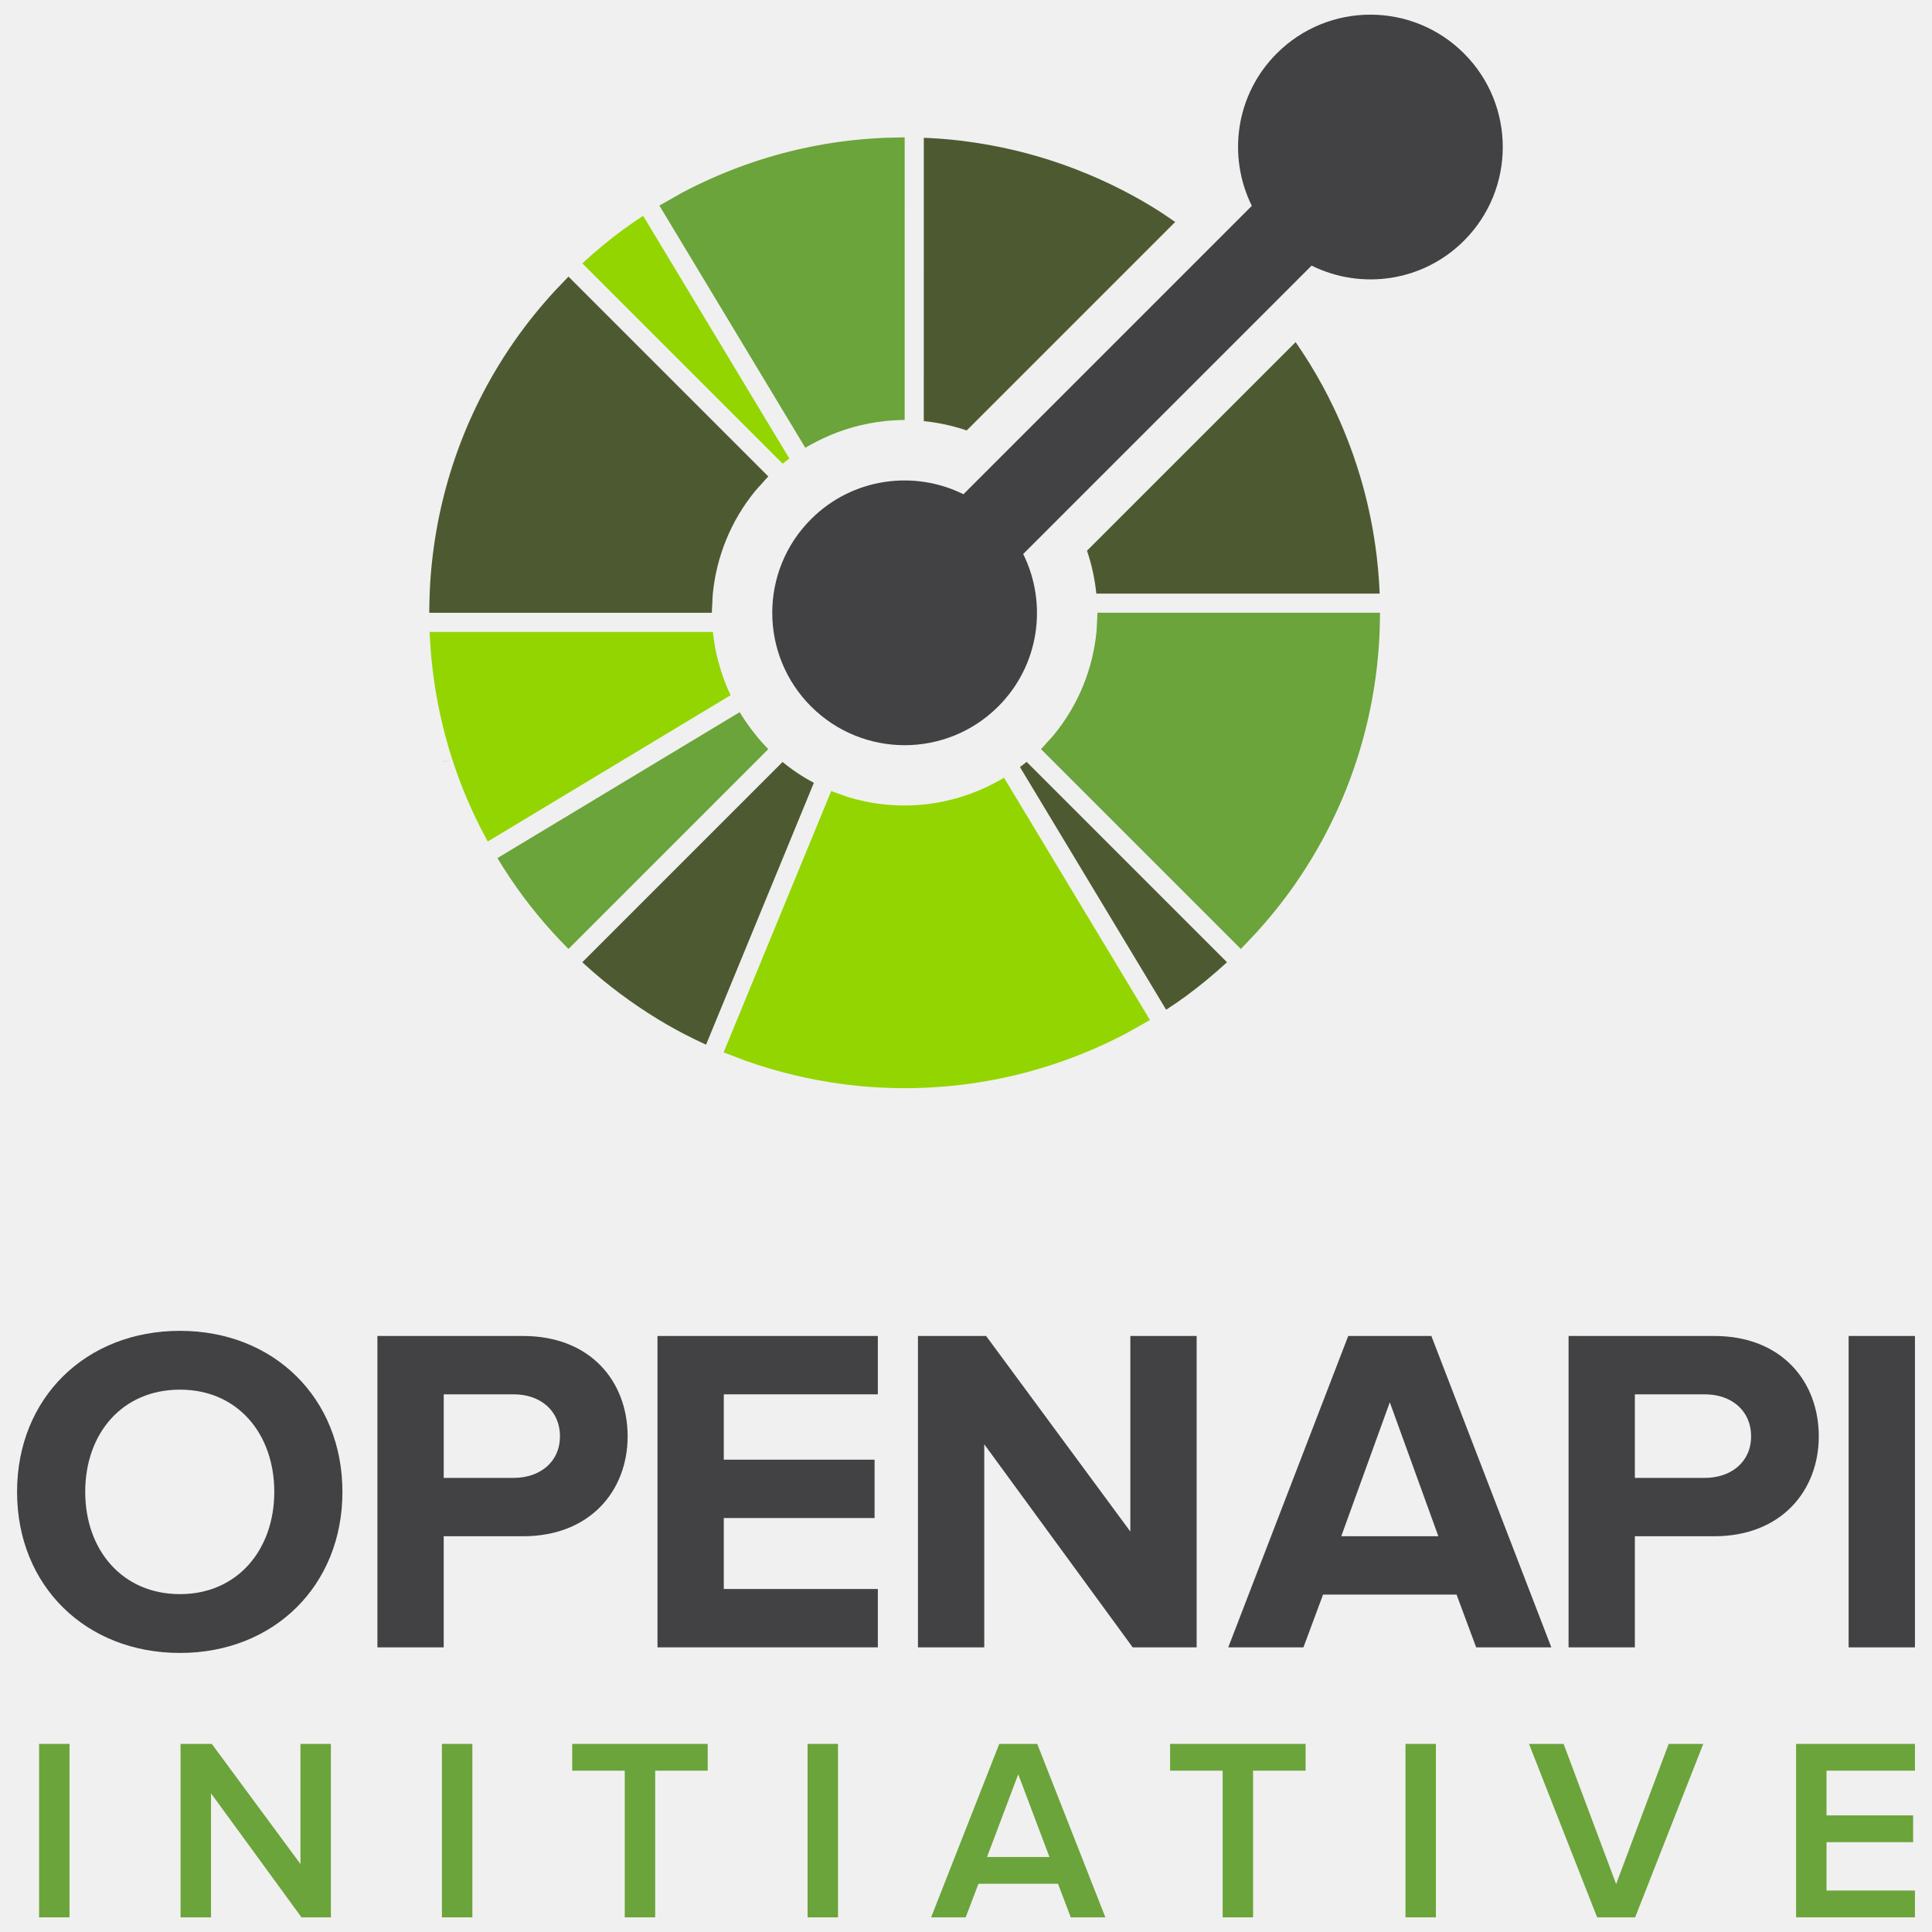
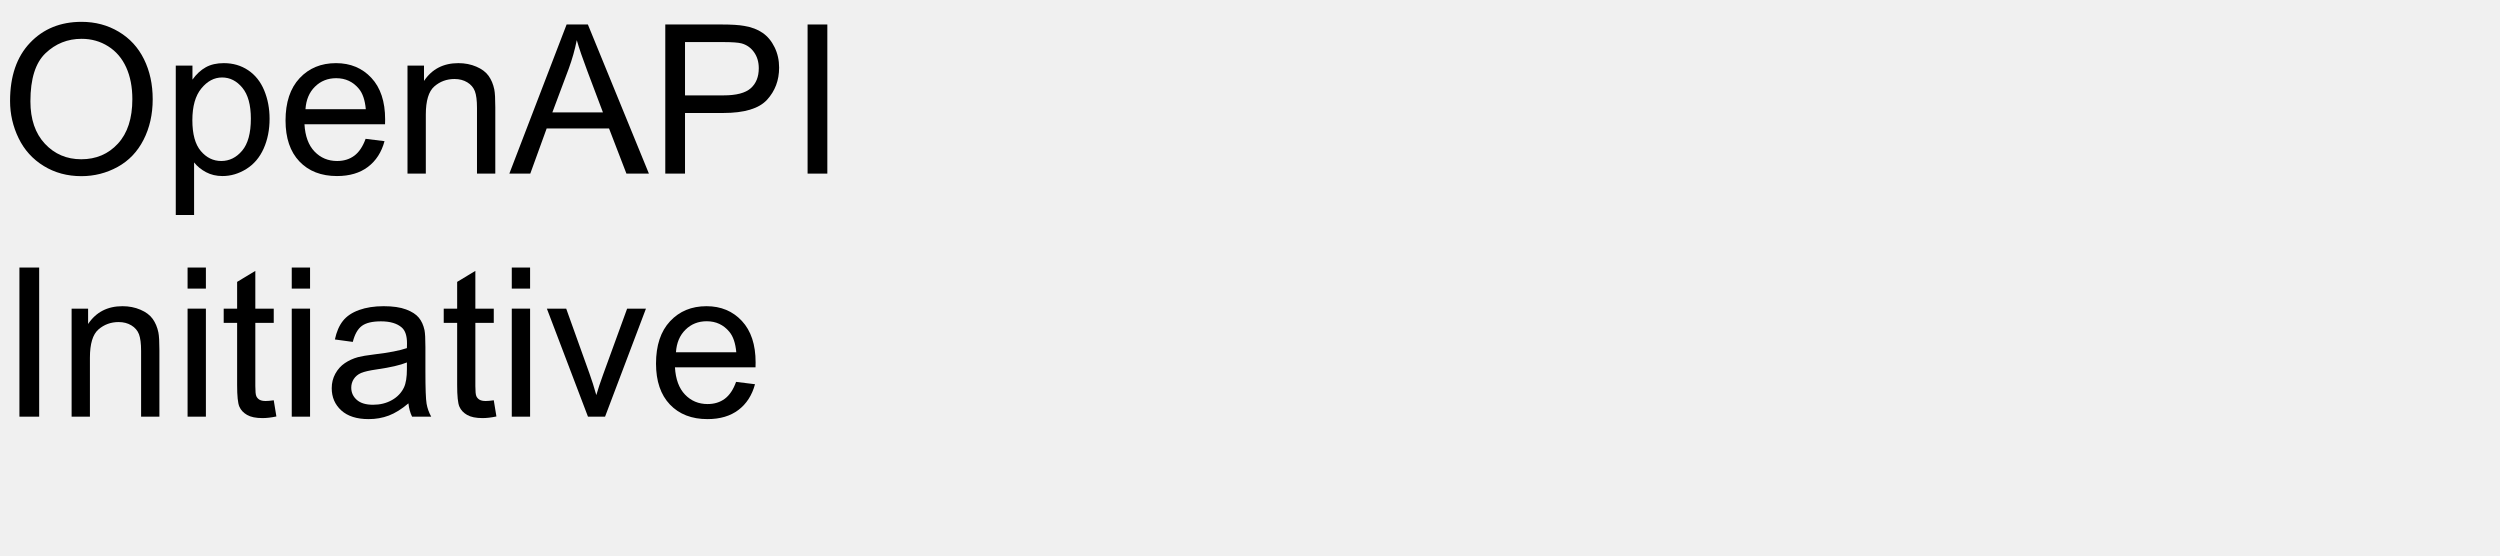
- <svg xmlns="http://www.w3.org/2000/svg" version="1.1" id="Layer_1" x="0px" y="0px" viewBox="0 0 1000 1000" style="enable-background:new 0 0 1000 1000;" xml:space="preserve">
-   <style type="text/css">
- 	.st0{fill:#1DCAD3;}
- 	.st1{fill:#36B0C9;}
- 	.st2{fill:#231F20;}
- 	.st3{fill:#FFFFFF;}
- 	.st4{fill:#9164CC;}
- 	.st5{clip-path:url(#SVGID_2_);fill:url(#SVGID_3_);}
- 	.st6{fill:#201747;}
- 	.st7{fill-rule:evenodd;clip-rule:evenodd;fill:#10CFC9;}
- 	.st8{clip-path:url(#SVGID_5_);fill:#231F20;}
- 	.st9{fill-rule:evenodd;clip-rule:evenodd;fill:#231F20;}
- 	.st10{clip-path:url(#SVGID_7_);fill:#FFFFFF;}
- 	.st11{fill-rule:evenodd;clip-rule:evenodd;fill:#FFFFFF;}
- 	.st12{fill:#8CCEAF;}
- 	.st13{fill:#008476;}
- 	.st14{fill:#25BCBD;}
- 	.st15{fill:#004D70;}
- 	.st16{fill:#20BBBB;}
- 	.st17{fill:#024D70;}
- 	.st18{fill-rule:evenodd;clip-rule:evenodd;fill:#F58B1F;}
- 	.st19{fill-rule:evenodd;clip-rule:evenodd;fill:#18335B;}
- 	.st20{clip-path:url(#SVGID_9_);}
- 	.st21{clip-path:url(#SVGID_11_);}
- 	.st22{fill:#18335B;}
- 	.st23{fill:#F58B1F;}
- 	.st24{clip-path:url(#SVGID_15_);}
- 	.st25{clip-path:url(#SVGID_17_);}
- 	.st26{clip-path:url(#SVGID_21_);}
- 	.st27{clip-path:url(#SVGID_23_);}
- 	.st28{clip-path:url(#SVGID_27_);}
- 	.st29{clip-path:url(#SVGID_29_);}
- 	.st30{clip-path:url(#SVGID_33_);}
- 	.st31{clip-path:url(#SVGID_35_);}
- 	.st32{clip-path:url(#SVGID_39_);}
- 	.st33{clip-path:url(#SVGID_41_);}
- 	.st34{fill:#416BA9;}
- 	.st35{fill:#73C3D5;}
- 	.st36{opacity:0.8;}
- 	.st37{fill:#3A3A3A;}
- 	.st38{fill:url(#SVGID_44_);}
- 	.st39{fill:none;stroke:#000000;stroke-width:6.338;}
- 	.st40{fill:none;stroke:#000000;stroke-width:3.169;}
- 	.st41{fill:#48494B;}
- 	.st42{fill:#C1986C;}
- 	.st43{fill:url(#SVGID_63_);}
- 	.st44{fill:url(#SVGID_64_);}
- 	.st45{fill:url(#SVGID_65_);}
- 	.st46{fill:url(#SVGID_66_);}
- 	.st47{fill:url(#SVGID_67_);}
- 	.st48{fill:#4D4E4E;}
- 	.st49{fill:#27B373;}
- 	.st50{fill:#5DC4CD;}
- 	.st51{fill:#1E8756;}
- 	.st52{fill:#3D1152;}
- 	.st53{fill:#922C48;}
- 	.st54{fill-rule:evenodd;clip-rule:evenodd;fill:#922C48;}
- 	.st55{fill:#404041;}
- 	.st56{fill:#EC1C24;}
- 	.st57{fill:#373A36;}
- 	.st58{fill:#808184;}
- 	.st59{fill:#262261;}
- 	.st60{fill:#6FCBDC;}
- 	.st61{fill:#2F3436;}
- 	.st62{fill:#5F97D0;}
- 	.st63{fill:#132428;}
- 	.st64{fill:#85C041;}
- 	.st65{fill:#677784;}
- 	.st66{fill:url(#SVGID_68_);}
- 	.st67{opacity:0.2;clip-path:url(#SVGID_70_);}
- 	.st68{fill:#FFFEFA;}
- 	.st69{opacity:0.1;}
- 	.st70{fill:url(#SVGID_71_);}
- 	.st71{opacity:0.3;}
- 	.st72{opacity:0.08;}
- 	.st73{opacity:0.1;fill:url(#Wordmark_1_);}
- 	.st74{fill:url(#SVGID_104_);}
- 	.st75{opacity:0.6;fill:url(#SVGID_107_);}
- 	.st76{opacity:0.4;}
- 	.st77{fill:url(#SVGID_110_);}
- 	.st78{opacity:0.6;fill:url(#SVGID_113_);}
- 	.st79{fill:url(#SVGID_116_);}
- 	.st80{opacity:0.6;fill:url(#SVGID_119_);}
- 	.st81{fill:url(#SVGID_122_);}
- 	.st82{opacity:0.6;fill:url(#SVGID_125_);}
- 	.st83{fill:url(#SVGID_128_);}
- 	.st84{opacity:0.6;fill:url(#SVGID_131_);}
- 	.st85{fill:#221F1F;}
- 	.st86{fill:none;}
- 	.st87{fill:#00416B;}
- 	.st88{opacity:0.8;fill:url(#XMLID_323_);}
- 	.st89{fill:#4197CB;}
- 	.st90{fill:#003E52;}
- 	.st91{fill:#3F96B4;}
- 	.st92{fill:#B9DBE5;}
- 	.st93{opacity:0.3;fill:#231F20;}
- 	.st94{opacity:0.3;fill:#FFFFFF;}
- 	.st95{fill:#050013;}
- 	.st96{fill:#E87200;}
- 	.st97{fill:#FCB813;}
- 	.st98{fill:#3D3935;}
- 	.st99{fill:#FFB600;}
- 	.st100{fill:#FCB814;}
- 	.st101{fill:#F48120;}
- 	.st102{fill:#EF4E25;}
- 	.st103{fill:#ED3024;}
- 	.st104{fill:#E0592A;}
- 	.st105{fill:#00ADBB;}
- 	.st106{fill:#00829B;}
- 	.st107{fill:#93D500;}
- 	.st108{fill:#4D5A31;}
- 	.st109{fill:#6BA43A;}
- 	.st110{fill:#424143;}
- 	.st111{fill-rule:evenodd;clip-rule:evenodd;fill:#C7E6B4;}
- 	.st112{fill-rule:evenodd;clip-rule:evenodd;fill:#5A9891;}
- 	.st113{fill-rule:evenodd;clip-rule:evenodd;fill:#127870;}
- 	.st114{fill-rule:evenodd;clip-rule:evenodd;fill:#5CCFD5;}
- 	.st115{fill-rule:evenodd;clip-rule:evenodd;fill:#ACD5CD;}
- 	.st116{fill-rule:evenodd;clip-rule:evenodd;fill:#B5ECC9;}
- 	.st117{fill-rule:evenodd;clip-rule:evenodd;fill:#A1D683;}
- 	.st118{fill-rule:evenodd;clip-rule:evenodd;fill:#DEF0D3;}
- 	.st119{fill-rule:evenodd;clip-rule:evenodd;fill:#91B9B4;}
- 	.st120{fill-rule:evenodd;clip-rule:evenodd;fill:#006860;}
- 	.st121{fill-rule:evenodd;clip-rule:evenodd;fill:#00ADBB;}
- 	.st122{fill-rule:evenodd;clip-rule:evenodd;fill:#B4E7E9;}
- 	.st123{fill-rule:evenodd;clip-rule:evenodd;fill:#007565;}
- 	.st124{fill-rule:evenodd;clip-rule:evenodd;fill:#00CE7C;}
- 	.st125{fill-rule:evenodd;clip-rule:evenodd;fill:#5FD896;}
- 	.st126{fill:#007DA5;}
- 	.st127{fill:#313032;}
- 	.st128{fill:#24272A;}
- 	.st129{fill:#00AFAA;}
- 	.st130{fill:#66C9BA;}
- 	.st131{fill:#0069A7;}
- 	.st132{fill:#002F87;}
- 	.st133{fill:#8BC53F;}
- 	.st134{fill:#1A1A1A;}
- 	.st135{fill:#0095D6;}
- 	.st136{fill:#003F5F;}
- 	.st137{fill:#2D317C;}
- 	.st138{fill:#41BFBF;}
- 	.st139{fill:#293C97;}
- 	.st140{fill:#52C2BD;}
- 	.st141{fill:url(#SVGID_134_);}
- 	.st142{fill:url(#SVGID_135_);}
- 	.st143{fill:url(#SVGID_136_);}
- 	.st144{fill:#0DBEEA;}
- 	.st145{fill:#097EC2;}
- 	.st146{fill:#133C63;}
- 	.st147{fill:#3B91CF;}
- 	.st148{fill:#C8DEE8;}
- 	.st149{fill:#629BBA;}
- 	.st150{fill:#F8BE19;}
- 	.st151{fill:url(#SVGID_137_);}
- 	.st152{fill:url(#SVGID_138_);}
- 	.st153{fill:url(#SVGID_139_);}
- 	.st154{fill:#00233B;}
- 	.st155{fill:url(#SVGID_140_);}
- 	.st156{fill:url(#SVGID_141_);}
- 	.st157{fill:url(#SVGID_142_);}
- 	.st158{fill:url(#SVGID_143_);}
- 	.st159{fill:url(#SVGID_144_);}
- 	.st160{fill:url(#SVGID_145_);}
- 	.st161{fill:url(#SVGID_146_);}
- 	.st162{fill:url(#SVGID_147_);}
- 	.st163{fill:url(#SVGID_148_);}
- 	.st164{fill:url(#SVGID_149_);}
- 	.st165{fill:url(#SVGID_150_);}
- 	.st166{fill:url(#SVGID_151_);}
- 	.st167{fill:url(#SVGID_152_);}
- 	.st168{fill:url(#SVGID_153_);}
- 	.st169{fill:url(#SVGID_154_);}
- 	.st170{fill:url(#SVGID_155_);}
- 	.st171{fill:url(#SVGID_156_);}
- 	.st172{fill:url(#SVGID_157_);}
- 	.st173{fill:url(#SVGID_158_);}
- 	.st174{fill:url(#SVGID_159_);}
- 	.st175{fill:url(#SVGID_160_);}
- 	.st176{fill:url(#SVGID_161_);}
- 	.st177{fill:url(#SVGID_162_);}
- 	.st178{fill:url(#SVGID_163_);}
- 	.st179{fill:url(#SVGID_164_);}
- 	.st180{fill:url(#SVGID_165_);}
- 	.st181{fill:url(#SVGID_166_);}
- 	.st182{fill:url(#SVGID_167_);}
- 	.st183{fill:url(#SVGID_168_);}
- 	.st184{fill:url(#SVGID_169_);}
- 	.st185{fill:url(#SVGID_170_);}
- 	.st186{fill:url(#SVGID_171_);}
- 	.st187{fill:url(#SVGID_172_);}
- 	.st188{fill:url(#SVGID_173_);}
- 	.st189{fill:url(#SVGID_174_);}
- 	.st190{fill:url(#SVGID_175_);}
- 	.st191{fill:url(#SVGID_176_);}
- 	.st192{fill:url(#SVGID_177_);}
- 	.st193{fill:url(#SVGID_178_);}
- 	.st194{fill:#C31230;}
- 	.st195{fill:#807F82;}
- 	.st196{fill-rule:evenodd;clip-rule:evenodd;fill:#C31230;}
- 	.st197{fill-rule:evenodd;clip-rule:evenodd;fill:#807F82;}
- 	.st198{fill:#2D2D2D;}
- 	.st199{display:none;fill:#2D2D2D;}
- 	.st200{fill:#D11F3C;}
- 	.st201{fill:#E42C4C;stroke:#E42C4C;stroke-width:1.05;stroke-miterlimit:10;}
- 	.st202{display:none;fill:#231F20;}
- 	.st203{display:none;fill:#FFFFFF;}
- 	.st204{fill:#FF7F30;}
- 	.st205{opacity:0.3;fill:#FF7F30;}
- 	.st206{opacity:0.6;fill:#FF7F30;}
- 	.st207{opacity:0.7;fill:#FF7F30;}
- 	.st208{fill:#221C35;}
- 	.st209{fill:#1B98D5;}
- 	.st210{fill:#173963;}
- 	.st211{fill:#009ADE;}
- 	.st212{fill:#003764;}
- 	.st213{fill:#2A7DE1;}
- 	.st214{opacity:0.4;clip-path:url(#XMLID_324_);fill:#221F1F;}
- 	.st215{fill:#002A3A;}
- 	.st216{fill:#0033A1;}
- 	.st217{fill:url(#SVGID_179_);}
- 	.st218{fill:url(#SVGID_180_);}
- 	.st219{fill:url(#SVGID_181_);}
- 	.st220{fill:url(#SVGID_182_);}
- 	.st221{fill:#007EC4;}
- 	.st222{fill-rule:evenodd;clip-rule:evenodd;fill:url(#SVGID_183_);}
- 	.st223{fill-rule:evenodd;clip-rule:evenodd;fill:#E6E7E8;}
- 	.st224{fill:#009345;}
- 	.st225{fill:#BBBCB8;}
- 	.st226{fill:#72C0EB;}
- 	.st227{fill:#939598;}
- 	.st228{fill-rule:evenodd;clip-rule:evenodd;fill:#2CB8EB;}
- 	.st229{fill:#2CB8EB;}
- 	.st230{fill:#81B83A;}
- 	.st231{fill-rule:evenodd;clip-rule:evenodd;fill:#81B83A;}
- 	.st232{enable-background:new    ;}
- 	.st233{fill:#FF6F3E;}
- 	.st234{fill:#12143D;}
- 	.st235{fill:url(#SVGID_184_);}
- 	.st236{fill:url(#SVGID_185_);}
- 	.st237{fill:url(#SVGID_186_);}
- 	.st238{fill:url(#SVGID_187_);}
- 	.st239{fill:url(#SVGID_188_);}
- 	.st240{fill:url(#SVGID_189_);}
- 	.st241{fill:url(#SVGID_190_);}
- 	.st242{fill:url(#SVGID_191_);}
- 	.st243{fill:url(#SVGID_192_);}
- 	.st244{fill:#7C51A0;}
- 	.st245{fill:#9F66A9;}
- 	.st246{fill:#9F80B9;}
- 	.st247{fill:url(#SVGID_193_);}
- 	.st248{fill:url(#SVGID_194_);}
- 	.st249{fill:url(#SVGID_195_);}
- 	.st250{fill:url(#SVGID_196_);}
- 	.st251{fill:#2D3136;}
- 	.st252{fill:#76777A;}
- 	.st253{fill:#A7A8A9;}
- 	.st254{fill:#0082CA;}
- 	.st255{fill:#FFB259;}
- 	.st256{fill:#385CAD;}
- 	.st257{fill:#7BA0C4;}
- 	.st258{fill:#EBA900;}
- 	.st259{fill:#929497;}
- 	.st260{opacity:0.7;fill:#FFFFFF;}
- 	.st261{fill:#016BAF;}
- 	.st262{fill:#343432;}
- 	.st263{fill:#6D6E70;}
- 	.st264{fill:#F4B01B;}
- 	.st265{fill:#293271;}
- 	.st266{fill:#A1D33C;}
- 	.st267{fill:#212322;}
- 	.st268{fill:#0047BA;}
- 	.st269{fill:#969CDE;}
- 	.st270{fill:#047BC1;}
- 	.st271{fill:url(#SVGID_197_);}
- 	.st272{fill:url(#SVGID_198_);}
- 	.st273{fill:url(#SVGID_199_);}
- 	.st274{fill:url(#SVGID_200_);}
- 	.st275{fill:url(#SVGID_201_);}
- 	.st276{fill:url(#SVGID_202_);}
- 	.st277{fill:url(#SVGID_203_);}
- 	.st278{fill:#13517C;}
- 	.st279{fill:#0077A6;}
- 	.st280{fill:none;stroke:#231F20;stroke-width:5.904;stroke-miterlimit:10;}
- 	.st281{fill:#00A94F;}
- 	.st282{fill:none;stroke:#231F20;stroke-width:3.217;stroke-miterlimit:10;}
- 	.st283{fill:#59595C;}
- 	.st284{opacity:0.349;fill:#F9AE19;}
- 	.st285{opacity:0.349;fill:#E99F22;}
- 	.st286{opacity:0.349;fill:#E47D25;}
- 	.st287{fill:#F9AE19;}
- 	.st288{fill:#E99F22;}
- 	.st289{fill:#F09B20;}
- 	.st290{fill:#E47D25;}
- 	.st291{fill:#E89223;}
- 	.st292{opacity:0.651;fill:#F9AE19;}
- 	.st293{fill:#E68825;}
- 	.st294{opacity:0.651;fill:#E99F22;}
- 	.st295{fill:#EB8D23;}
- 	.st296{opacity:0.772;fill:#EF9B21;}
- 	.st297{opacity:0.651;fill:#E47D25;}
- 	.st298{opacity:0.772;fill:#EA9622;}
- 	.st299{fill:url(#SVGID_204_);}
- 	.st300{fill:#55575B;}
- 	.st301{fill:#EE424E;}
- 	.st302{fill:#34424B;}
- </style>
-   <g>
+ <svg xmlns="http://www.w3.org/2000/svg" xmlns:xlink="http://www.w3.org/1999/xlink" width="720" height="160" viewBox="0 0 720 160">
+   <defs>
    <g>
-       <g>
-         <path class="st107" d="M369.01,327.09h-0.56l-146.06,0c0.02,0.72,0.05,1.43,0.08,2.15c0.06,1.38,0.16,2.75,0.24,4.13     c0.04,0.59,0.07,1.18,0.11,1.77c0.11,1.6,0.25,3.19,0.4,4.77c0.03,0.36,0.06,0.72,0.1,1.07c0.17,1.77,0.36,3.53,0.57,5.28     c0.01,0.18,0.03,0.34,0.05,0.51c0.23,1.89,0.47,3.79,0.75,5.68c0,0.02,0,0.05,0.01,0.07c1.68,11.69,4.21,23.26,7.57,34.65     c0.01,0.05,0.03,0.09,0.04,0.14c0.53,1.79,1.08,3.57,1.65,5.34c0.03,0.1,0.07,0.21,0.1,0.31c0.03,0.11,0.07,0.21,0.1,0.31     c0.52,1.6,1.07,3.2,1.61,4.8c0.14,0.4,0.28,0.81,0.43,1.21c0.49,1.38,0.99,2.77,1.51,4.15c0.24,0.63,0.47,1.25,0.71,1.88     c0.45,1.14,0.89,2.28,1.34,3.43c0.34,0.86,0.7,1.72,1.06,2.58c0.37,0.89,0.74,1.78,1.12,2.68c0.47,1.09,0.95,2.18,1.43,3.26     c0.29,0.65,0.58,1.3,0.87,1.94c0.6,1.3,1.21,2.61,1.83,3.91c0.2,0.42,0.4,0.83,0.6,1.25c0.72,1.49,1.45,2.97,2.2,4.44     c0.12,0.23,0.23,0.45,0.35,0.68c0.84,1.63,1.69,3.26,2.57,4.87c0.04,0.07,0.08,0.14,0.11,0.22c0.18,0.34,0.39,0.66,0.57,0.99     l125.22-75.44l0.46-0.28C373.23,349.42,370.15,338.35,369.01,327.09z" />
-         <polygon class="st107" points="229.31,394.33 229.35,394.46 234.09,392.97    " />
-         <path class="st108" d="M405.05,394.4l-0.35,0.35L301.41,498.04c0.53,0.5,1.06,1,1.6,1.48c0.96,0.88,1.94,1.74,2.92,2.59     c0.51,0.45,1,0.9,1.51,1.33c1.17,1.01,2.35,2,3.53,2.99c0.32,0.27,0.64,0.53,0.95,0.79c1.33,1.1,2.68,2.18,4.03,3.24     c0.17,0.13,0.35,0.27,0.52,0.41c1.47,1.15,2.94,2.27,4.43,3.4c0.06,0.04,0.12,0.08,0.17,0.12c6.22,4.65,12.67,9,19.32,13.06     c0.23,0.14,0.46,0.28,0.69,0.42c1.26,0.76,2.53,1.51,3.81,2.25c0.78,0.45,1.56,0.89,2.34,1.33c0.73,0.43,1.47,0.83,2.21,1.24     c1.34,0.74,2.69,1.46,4.04,2.18c0.18,0.1,0.37,0.2,0.56,0.3c3.76,1.96,7.57,3.79,11.42,5.55l0,0l3.66-8.9l51.94-126.15l0.19-0.47     C415.6,402.19,410.16,398.59,405.05,394.4z" />
-         <path class="st109" d="M394.29,384.12c-1.12-1.24-2.18-2.51-3.22-3.8c-0.92-1.14-1.82-2.29-2.68-3.46     c-0.99-1.34-1.95-2.69-2.87-4.06c-0.92-1.38-1.83-2.77-2.68-4.18l-125.38,75.53c1.93,3.2,3.94,6.32,5.98,9.39     c0.07,0.11,0.13,0.22,0.21,0.32l0,0c0.02,0.04,0.05,0.08,0.07,0.11c0.07,0.1,0.13,0.21,0.2,0.31c0.01,0.01,0.01,0.02,0.02,0.03     c0.17,0.25,0.33,0.49,0.5,0.73c0.01,0.01,0.02,0.03,0.03,0.04c0,0,0,0,0,0c0,0.01,0.01,0.01,0.01,0.02     c2.18,3.22,4.41,6.39,6.72,9.48c0.05,0.07,0.1,0.13,0.15,0.2c0.05,0.06,0.1,0.13,0.15,0.19c1,1.33,2.01,2.65,3.04,3.97     c0.13,0.17,0.27,0.34,0.41,0.51c1.06,1.36,2.14,2.7,3.24,4.03c0.26,0.31,0.53,0.63,0.79,0.95c0.99,1.19,1.98,2.36,3,3.54     c0.43,0.5,0.88,1,1.32,1.5c0.86,0.98,1.72,1.96,2.6,2.93c0.48,0.53,0.98,1.06,1.48,1.6c0.22,0.24,0.44,0.48,0.67,0.72     c0.64,0.7,1.28,1.39,1.94,2.08c0.26,0.27,0.53,0.54,0.79,0.81c1.14,1.19,2.29,2.38,3.47,3.55l103.43-103.43     C396.5,386.56,395.39,385.34,394.29,384.12z" />
-         <path class="st108" d="M531.39,394.35c-1.14,0.92-2.29,1.81-3.46,2.68l0.26,0.43l75.41,125.18c3.49-2.28,6.94-4.63,10.32-7.1     c7.3-5.38,14.36-11.21,21.17-17.49L531.8,394.76L531.39,394.35z" />
-         <path class="st107" d="M594.07,528.61c0.06-0.03,0.11-0.06,0.17-0.09l0-0.01C594.18,528.54,594.13,528.57,594.07,528.61     L594.07,528.61z" />
-         <polygon class="st107" points="594,528.65 594,528.65 594,528.65 594,528.65    " />
-         <path class="st107" d="M594.24,528.51L594.24,528.51c0.33-0.18,0.66-0.35,0.99-0.55l-0.02-0.03     C594.88,528.12,594.56,528.31,594.24,528.51z" />
-         <path class="st107" d="M594.03,528.63c0.01-0.01,0.03-0.02,0.04-0.02l0,0C594.06,528.61,594.04,528.62,594.03,528.63z" />
-         <polygon class="st107" points="594,528.65 594,528.65 593.82,528.34    " />
-         <path class="st107" d="M594.07,528.61L594.07,528.61c0.06-0.03,0.11-0.06,0.17-0.09l0,0     C594.18,528.54,594.13,528.57,594.07,528.61z" />
-         <path class="st107" d="M593.93,528.69L593.93,528.69c0.01-0.01,0.03-0.02,0.04-0.02l0,0     C593.96,528.67,593.95,528.68,593.93,528.69z" />
-         <path class="st107" d="M594,528.65c-0.01,0-0.01,0.01-0.02,0.01l0,0C593.98,528.66,593.99,528.65,594,528.65L594,528.65z" />
-         <path class="st107" d="M594.03,528.63c-0.01,0.01-0.02,0.01-0.03,0.02l0,0c0.02-0.01,0.05-0.03,0.07-0.04l0,0     C594.06,528.61,594.04,528.62,594.03,528.63z" />
-         <path class="st107" d="M594.24,528.51c0.33-0.19,0.66-0.36,0.98-0.55C594.9,528.16,594.57,528.33,594.24,528.51L594.24,528.51z" />
-         <polygon class="st107" points="595.22,527.96 595.2,527.93 595.2,527.93    " />
-         <rect x="593.93" y="528.69" transform="matrix(0.8321 -0.5547 0.5547 0.8321 -193.5116 418.248)" class="st107" width="0" height="0" />
-         <polygon class="st107" points="593.89,528.71 593.9,528.71 593.9,528.71    " />
-         <path class="st107" d="M593.93,528.69c-0.01,0.01-0.02,0.01-0.03,0.02l0,0C593.91,528.7,593.92,528.69,593.93,528.69     L593.93,528.69C593.93,528.69,593.93,528.69,593.93,528.69z" />
-         <path class="st107" d="M592.64,523.67l-2.56-4.25l-70.39-116.85c-1.42,0.86-2.88,1.63-4.34,2.42c-1.47,0.79-2.95,1.53-4.44,2.24     c-13.52,6.42-28.16,9.69-42.82,9.69c-9.6,0-19.2-1.39-28.48-4.16c-1.58-0.47-3.12-1.09-4.69-1.65c-1.56-0.55-3.14-1.03-4.68-1.66     l-51.91,126.06l-2.04,4.94l-1.74,4.23l-0.01,0.02c0.13,0.06,0.27,0.1,0.41,0.16c0.14,0.06,0.28,0.11,0.43,0.16l0,0     c0,0,0.01,0,0.01,0c0.04,0.01,0.07,0.03,0.1,0.04c1.23,0.5,2.46,0.93,3.69,1.41c1.54,0.6,3.09,1.21,4.64,1.77     c0.79,0.29,1.57,0.62,2.36,0.9l0,0l0,0c16.26,5.74,33.09,9.76,50.2,12.01c0.67,0.08,1.33,0.18,2.01,0.27     c0.7,0.08,1.4,0.15,2.11,0.23c1.32,0.15,2.63,0.3,3.96,0.43c0.33,0.02,0.66,0.05,0.98,0.09c1.62,0.15,3.24,0.29,4.86,0.41     c0.55,0.04,1.1,0.07,1.65,0.1c1.42,0.09,2.84,0.18,4.26,0.25c0.87,0.05,1.74,0.07,2.61,0.11c1.12,0.04,2.25,0.09,3.38,0.12     c1.62,0.04,3.26,0.05,4.89,0.06c0.39,0,0.77,0.01,1.15,0.02c13.67,0,27.33-1.14,40.84-3.4h0c0.23-0.03,0.45-0.07,0.68-0.11     c1.43-0.25,2.86-0.52,4.29-0.78c0.81-0.16,1.63-0.31,2.44-0.47c0.83-0.17,1.67-0.35,2.51-0.52c1.39-0.29,2.78-0.59,4.17-0.92     c0.25-0.05,0.5-0.11,0.75-0.17c20.54-4.79,40.38-12.2,59.02-22l0.01,0l0,0c1.22-0.64,2.41-1.38,3.63-2.04     c1.45-0.79,2.89-1.61,4.33-2.44c1-0.57,2-1.1,2.99-1.68c0,0,0,0,0,0c0.01-0.01,0.02-0.01,0.03-0.02c0,0,0,0,0,0l0,0     c0.01-0.01,0.03-0.02,0.04-0.03c0.01,0,0.01-0.01,0.02-0.01l-0.18-0.31l0.18,0.31c0.01-0.01,0.02-0.01,0.03-0.02     c0.01-0.01,0.03-0.02,0.04-0.03c0.06-0.03,0.11-0.07,0.16-0.1c0.32-0.19,0.65-0.39,0.97-0.58l0,0L592.64,523.67z" />
-         <path class="st107" d="M405.1,240c1.14-0.92,2.29-1.82,3.46-2.68l-0.26-0.43l-75.41-125.18c-3.5,2.29-6.96,4.64-10.34,7.12     c-7.29,5.37-14.35,11.2-21.14,17.47L404.7,239.6L405.1,240z" />
-         <path class="st108" d="M294.25,143.18c-1.18,1.17-2.28,2.39-3.43,3.58c-1.15,1.19-2.31,2.37-3.43,3.58     c-7.63,8.26-14.6,16.91-20.9,25.9c-0.3,0.42-0.61,0.86-0.9,1.29c-0.71,1.03-1.41,2.06-2.1,3.1c-0.72,1.08-1.44,2.17-2.13,3.26     c-0.26,0.4-0.52,0.8-0.77,1.19c-23.76,37.27-36.49,79.54-38.2,122.17c-0.07,1.65-0.1,3.31-0.13,4.96     c-0.03,1.65-0.09,3.31-0.09,4.96l146.28,0c0-1.65,0.15-3.31,0.24-4.96c0.08-1.66,0.11-3.31,0.27-4.96     c1.89-19.05,9.24-37.65,22.06-53.27c1.04-1.27,2.22-2.46,3.33-3.69c1.11-1.23,2.15-2.5,3.33-3.68L294.25,143.18z" />
-         <path class="st108" d="M596.07,106.87c-0.2-0.12-0.4-0.25-0.61-0.36c-1.28-0.79-2.58-1.55-3.88-2.31     c-0.75-0.44-1.51-0.86-2.27-1.29c-0.77-0.43-1.52-0.85-2.29-1.27c-1.32-0.73-2.64-1.44-3.98-2.14c-0.21-0.11-0.41-0.22-0.63-0.33     c-8.57-4.49-17.38-8.43-26.38-11.86c-0.23-0.1-0.47-0.18-0.7-0.27c-1.96-0.73-3.93-1.46-5.9-2.15     c-15.98-5.58-32.5-9.5-49.29-11.7c-0.69-0.1-1.37-0.19-2.06-0.28c-0.69-0.08-1.37-0.15-2.06-0.23c-1.32-0.15-2.65-0.3-3.97-0.43     c-0.37-0.03-0.74-0.06-1.11-0.1c-1.57-0.15-3.15-0.28-4.73-0.39c-0.61-0.04-1.23-0.08-1.84-0.11c-1.35-0.09-2.71-0.18-4.06-0.24     c-0.72-0.04-1.44-0.06-2.15-0.08l-0.01,146.06v0.57c7.52,0.78,14.98,2.38,22.22,4.84l107.91-107.91     C604.29,112.1,600.24,109.4,596.07,106.87z" />
-         <polygon class="st109" points="343.85,110.67 341.29,106.42 341.29,106.42 343.85,110.67    " />
-         <polygon class="st109" points="341.27,106.39 341.29,106.42 341.29,106.42    " />
-         <path class="st109" d="M463.29,71.21c-1.65,0.03-3.31,0.04-4.96,0.1c-10.35,0.42-20.68,1.48-30.92,3.19     c-0.22,0.04-0.45,0.07-0.68,0.11c-1.44,0.25-2.86,0.51-4.29,0.78c-0.81,0.15-1.62,0.3-2.43,0.47c-0.84,0.17-1.68,0.34-2.52,0.53     c-1.39,0.29-2.78,0.59-4.17,0.91h0c-0.25,0.05-0.5,0.12-0.76,0.17c-20.54,4.79-40.39,12.21-59.02,22.01c0,0,0,0,0,0l0,0     c-1.22,0.64-2.4,1.37-3.61,2.04c-1.45,0.79-2.89,1.61-4.32,2.44c-1.07,0.61-2.15,1.18-3.22,1.81c-0.01,0.01-0.02,0.01-0.04,0.02     c0,0,0,0,0,0c-0.07,0.04-0.15,0.08-0.22,0.13c-0.28,0.17-0.56,0.31-0.84,0.47l0.02,0.03l2.56,4.25h0l72.95,121.1     c1.42-0.86,2.88-1.63,4.33-2.42c1.47-0.79,2.95-1.53,4.44-2.24c10.42-4.96,21.49-8.04,32.74-9.18c1.65-0.17,3.3-0.31,4.96-0.39     c1.65-0.08,3.31-0.17,4.96-0.17l0.01-146.28C466.59,71.1,464.94,71.17,463.29,71.21z" />
-         <path class="st108" d="M714.02,305.08c-0.07-1.31-0.15-2.63-0.24-3.94c-0.04-0.65-0.08-1.3-0.13-1.97     c-0.11-1.54-0.24-3.09-0.38-4.63c-0.03-0.4-0.07-0.8-0.11-1.2c-0.17-1.73-0.35-3.45-0.55-5.17c-0.02-0.14-0.03-0.28-0.05-0.42     c-0.01-0.07-0.02-0.13-0.02-0.2c-0.23-1.86-0.47-3.72-0.74-5.58c-0.01-0.06-0.01-0.12-0.03-0.17     c-1.68-11.66-4.2-23.22-7.56-34.58c-0.03-0.08-0.04-0.15-0.07-0.22c-0.53-1.76-1.07-3.52-1.63-5.28     c-0.08-0.23-0.15-0.46-0.22-0.7c-0.52-1.58-1.04-3.16-1.59-4.73c-0.15-0.42-0.3-0.85-0.45-1.28c-0.48-1.36-0.98-2.72-1.48-4.08     c-0.24-0.65-0.49-1.3-0.74-1.94c-0.43-1.13-0.87-2.25-1.31-3.37c-0.36-0.89-0.72-1.77-1.08-2.65c-0.36-0.87-0.73-1.74-1.09-2.61     c-0.48-1.11-0.97-2.22-1.46-3.33c-0.28-0.62-0.56-1.25-0.84-1.88c-0.61-1.32-1.23-2.64-1.85-3.96c-0.19-0.4-0.38-0.8-0.58-1.2     c-0.73-1.5-1.47-3-2.22-4.5c-0.11-0.2-0.21-0.41-0.32-0.62c-0.84-1.64-1.71-3.29-2.58-4.91c-0.03-0.06-0.06-0.12-0.09-0.17     c-4.26-7.84-8.94-15.42-14-22.71L562.63,285.04c2.46,7.24,4.05,14.69,4.83,22.21h0.57H714.1     C714.08,306.53,714.05,305.8,714.02,305.08z" />
-         <path class="st109" d="M568.04,317.17c0,1.66-0.15,3.31-0.24,4.96c-0.08,1.66-0.11,3.31-0.27,4.96     c-1.89,19.05-9.24,37.65-22.06,53.28c-1.04,1.27-2.22,2.46-3.33,3.69c-1.11,1.23-2.14,2.5-3.33,3.68l103.44,103.43     c1.18-1.18,2.28-2.39,3.43-3.59c1.15-1.19,2.31-2.38,3.43-3.59c7.65-8.29,14.65-16.96,20.95-25.98c0.25-0.36,0.49-0.71,0.73-1.06     c0.77-1.1,1.52-2.22,2.27-3.34c0.66-1,1.32-2,1.96-3c0.32-0.48,0.63-0.98,0.94-1.46c23.72-37.25,36.42-79.48,38.12-122.07     c0.07-1.65,0.1-3.31,0.13-4.96c0.03-1.65,0.09-3.31,0.09-4.96H568.04z" />
+       <g id="glyph-0-0">
+         <path d="M 2.898 -20.918 C 2.898 -28.047 4.812 -33.629 8.641 -37.66 C 12.469 -41.695 17.414 -43.711 23.469 -43.711 C 27.434 -43.711 31.008 -42.766 34.188 -40.867 C 37.371 -38.973 39.801 -36.332 41.469 -32.945 C 43.141 -29.555 43.977 -25.711 43.977 -21.414 C 43.977 -17.059 43.094 -13.164 41.336 -9.727 C 39.578 -6.289 37.09 -3.688 33.867 -1.918 C 30.645 -0.152 27.168 0.734 23.438 0.734 C 19.395 0.734 15.781 -0.242 12.598 -2.195 C 9.414 -4.148 7 -6.816 5.359 -10.195 C 3.719 -13.574 2.898 -17.148 2.898 -20.918 Z M 8.758 -20.828 C 8.758 -15.652 10.152 -11.578 12.934 -8.598 C 15.719 -5.621 19.211 -4.133 23.406 -4.133 C 27.684 -4.133 31.207 -5.633 33.969 -8.641 C 36.734 -11.648 38.117 -15.918 38.117 -21.445 C 38.117 -24.941 37.523 -27.992 36.344 -30.602 C 35.16 -33.207 33.434 -35.23 31.156 -36.664 C 28.883 -38.102 26.328 -38.82 23.496 -38.82 C 19.473 -38.82 16.012 -37.438 13.109 -34.672 C 10.211 -31.91 8.758 -27.297 8.758 -20.828 Z M 8.758 -20.828 " />
      </g>
-       <path class="st110" d="M757.76,27.66c-26.76-26.76-70.15-26.76-96.91,0c-21.35,21.35-25.61,53.26-12.9,78.88L498.68,255.82    c-25.63-12.71-57.54-8.45-78.89,12.9c-26.76,26.76-26.76,70.16,0,96.92c26.77,26.76,70.16,26.76,96.92,0    c21.35-21.35,25.61-53.26,12.89-78.89l149.27-149.27c25.63,12.71,57.54,8.45,78.89-12.9C784.52,97.81,784.52,54.42,757.76,27.66z" />
-     </g>
-     <g>
-       <g>
-         <path class="st109" d="M20.23,992.42v-89.79h15.75v89.79H20.23z" />
-         <path class="st109" d="M156.06,992.42l-46.85-64.22v64.22H93.46v-89.79h16.15l45.91,62.19v-62.19h15.75v89.79H156.06z" />
-         <path class="st109" d="M228.74,992.42v-89.79h15.75v89.79H228.74z" />
-         <path class="st109" d="M323.37,992.42v-75.93h-27.2v-13.86h70.14v13.86h-27.19v75.93H323.37z" />
-         <path class="st109" d="M418,992.42v-89.79h15.75v89.79H418z" />
-         <path class="st109" d="M554.23,992.42l-6.6-17.37h-41.19l-6.6,17.37h-17.9l35.28-89.79h19.65l35.27,89.79H554.23z M527.04,918.37     l-16.16,42.81h32.31L527.04,918.37z" />
-         <path class="st109" d="M632.84,992.42v-75.93h-27.2v-13.86h70.14v13.86h-27.19v75.93H632.84z" />
-         <path class="st109" d="M727.47,992.42v-89.79h15.75v89.79H727.47z" />
-         <path class="st109" d="M826.68,992.42l-35.28-89.79h17.91l27.2,72.56l27.2-72.56h17.9l-35.27,89.79H826.68z" />
-         <path class="st109" d="M929.65,992.42v-89.79h61.52v13.86H945.4v23.15h44.83v13.86H945.4v25.04h45.77v13.87H929.65z" />
+       <g id="glyph-0-1">
+         <path d="M 3.953 11.922 L 3.953 -31.113 L 8.758 -31.113 L 8.758 -27.07 C 9.891 -28.652 11.172 -29.84 12.598 -30.629 C 14.023 -31.422 15.75 -31.816 17.781 -31.816 C 20.438 -31.816 22.781 -31.133 24.812 -29.766 C 26.844 -28.398 28.379 -26.469 29.414 -23.98 C 30.449 -21.488 30.969 -18.758 30.969 -15.789 C 30.969 -12.605 30.395 -9.742 29.254 -7.191 C 28.109 -4.645 26.449 -2.691 24.273 -1.332 C 22.094 0.023 19.805 0.703 17.402 0.703 C 15.645 0.703 14.066 0.332 12.672 -0.41 C 11.273 -1.152 10.125 -2.09 9.227 -3.223 L 9.227 11.922 Z M 8.73 -15.383 C 8.73 -11.379 9.539 -8.418 11.164 -6.504 C 12.785 -4.59 14.746 -3.633 17.051 -3.633 C 19.395 -3.633 21.402 -4.625 23.07 -6.605 C 24.742 -8.59 25.578 -11.66 25.578 -15.82 C 25.578 -19.785 24.762 -22.754 23.129 -24.727 C 21.5 -26.699 19.551 -27.688 17.285 -27.688 C 15.039 -27.688 13.051 -26.637 11.324 -24.535 C 9.594 -22.438 8.73 -19.383 8.73 -15.383 Z M 8.73 -15.383 " />
      </g>
-       <g>
-         <path class="st110" d="M8.83,772.2c0-48.57,35.52-83.36,84.33-83.36c48.57,0,84.08,34.8,84.08,83.36     c0,48.57-35.52,83.36-84.08,83.36C44.35,855.57,8.83,820.77,8.83,772.2z M141.97,772.2c0-30.2-19.09-52.92-48.81-52.92     c-29.96,0-49.05,22.71-49.05,52.92c0,29.96,19.09,52.92,49.05,52.92C122.88,825.12,141.97,802.16,141.97,772.2z" />
-         <path class="st110" d="M195.35,852.66V691.5h75.39c35.03,0,54.12,23.68,54.12,51.95c0,28.03-19.33,51.71-54.12,51.71h-41.08     v57.51H195.35z M289.83,743.45c0-13.53-10.39-21.75-23.92-21.75h-36.24v43.25h36.24C279.44,764.95,289.83,756.74,289.83,743.45z" />
-         <path class="st110" d="M340.32,852.66V691.5h114.05v30.2h-79.74v33.83h78.05v30.2h-78.05v36.73h79.74v30.2H340.32z" />
-         <path class="st110" d="M586.28,852.66l-76.83-105.11v105.11h-34.32V691.5h35.28l74.66,101.24V691.5h34.31v161.17H586.28z" />
-         <path class="st110" d="M764.06,852.66l-10.15-27.3h-69.1l-10.15,27.3h-38.91l62.1-161.17h43.02l62.09,161.17H764.06z      M719.36,725.81l-25.13,69.35h50.26L719.36,725.81z" />
-         <path class="st110" d="M811.89,852.66V691.5h75.39c35.03,0,54.12,23.68,54.12,51.95c0,28.03-19.34,51.71-54.12,51.71H846.2v57.51     H811.89z M906.36,743.45c0-13.53-10.39-21.75-23.92-21.75H846.2v43.25h36.24C895.98,764.95,906.36,756.74,906.36,743.45z" />
-         <path class="st110" d="M956.85,852.66V691.5h34.32v161.17H956.85z" />
+       <g id="glyph-0-2">
+         <path d="M 25.254 -10.02 L 30.703 -9.344 C 29.844 -6.16 28.25 -3.691 25.93 -1.934 C 23.605 -0.176 20.633 0.703 17.023 0.703 C 12.473 0.703 8.863 -0.699 6.195 -3.5 C 3.531 -6.305 2.195 -10.234 2.195 -15.293 C 2.195 -20.527 3.547 -24.59 6.242 -27.48 C 8.938 -30.371 12.43 -31.816 16.727 -31.816 C 20.887 -31.816 24.289 -30.398 26.922 -27.57 C 29.559 -24.738 30.879 -20.75 30.879 -15.617 C 30.879 -15.305 30.867 -14.836 30.852 -14.211 L 7.648 -14.211 C 7.844 -10.793 8.809 -8.172 10.547 -6.359 C 12.285 -4.543 14.453 -3.633 17.051 -3.633 C 18.984 -3.633 20.633 -4.141 22 -5.156 C 23.367 -6.172 24.453 -7.793 25.254 -10.02 Z M 7.938 -18.547 L 25.312 -18.547 C 25.078 -21.164 24.414 -23.125 23.32 -24.434 C 21.641 -26.465 19.461 -27.48 16.789 -27.48 C 14.367 -27.48 12.328 -26.672 10.68 -25.047 C 9.027 -23.426 8.117 -21.258 7.938 -18.547 Z M 7.938 -18.547 " />
+       </g>
+       <g id="glyph-0-3">
+         <path d="M 3.953 0 L 3.953 -31.113 L 8.703 -31.113 L 8.703 -26.688 C 10.988 -30.105 14.289 -31.816 18.602 -31.816 C 20.477 -31.816 22.203 -31.48 23.773 -30.805 C 25.348 -30.133 26.523 -29.25 27.305 -28.156 C 28.086 -27.062 28.633 -25.762 28.945 -24.258 C 29.141 -23.281 29.238 -21.57 29.238 -19.133 L 29.238 0 L 23.965 0 L 23.965 -18.926 C 23.965 -21.074 23.758 -22.68 23.352 -23.746 C 22.941 -24.809 22.211 -25.66 21.168 -26.293 C 20.121 -26.93 18.898 -27.246 17.492 -27.246 C 15.246 -27.246 13.305 -26.531 11.676 -25.109 C 10.043 -23.684 9.227 -20.977 9.227 -16.992 L 9.227 0 Z M 3.953 0 " />
+       </g>
+       <g id="glyph-0-4">
+         <path d="M -0.086 0 L 16.406 -42.949 L 22.531 -42.949 L 40.109 0 L 33.633 0 L 28.625 -13.008 L 10.664 -13.008 L 5.945 0 Z M 12.305 -17.637 L 26.867 -17.637 L 22.383 -29.531 C 21.016 -33.145 20 -36.113 19.336 -38.438 C 18.789 -35.684 18.016 -32.949 17.023 -30.234 Z M 12.305 -17.637 " />
+       </g>
+       <g id="glyph-0-5">
+         <path d="M 4.629 0 L 4.629 -42.949 L 20.828 -42.949 C 23.68 -42.949 25.859 -42.812 27.363 -42.539 C 29.473 -42.188 31.242 -41.52 32.664 -40.531 C 34.09 -39.547 35.238 -38.164 36.109 -36.387 C 36.977 -34.609 37.414 -32.656 37.414 -30.527 C 37.414 -26.875 36.25 -23.785 33.926 -21.254 C 31.602 -18.727 27.402 -17.461 21.328 -17.461 L 10.312 -17.461 L 10.312 0 Z M 10.312 -22.531 L 21.414 -22.531 C 25.086 -22.531 27.695 -23.211 29.238 -24.578 C 30.781 -25.945 31.555 -27.871 31.555 -30.352 C 31.555 -32.148 31.098 -33.688 30.191 -34.965 C 29.281 -36.246 28.086 -37.09 26.602 -37.5 C 25.645 -37.754 23.875 -37.883 21.297 -37.883 L 10.312 -37.883 Z M 10.312 -22.531 " />
+       </g>
+       <g id="glyph-0-6">
+         <path d="M 5.594 0 L 5.594 -42.949 L 11.281 -42.949 L 11.281 0 Z M 5.594 0 " />
+       </g>
+       <g id="glyph-0-7">
+         <path d="M 3.984 -36.883 L 3.984 -42.949 L 9.258 -42.949 L 9.258 -36.883 Z M 3.984 0 L 3.984 -31.113 L 9.258 -31.113 L 9.258 0 Z M 3.984 0 " />
+       </g>
+       <g id="glyph-0-8">
+         <path d="M 15.469 -4.719 L 16.23 -0.059 C 14.746 0.254 13.418 0.41 12.246 0.41 C 10.332 0.41 8.848 0.109 7.793 -0.5 C 6.738 -1.105 5.996 -1.898 5.566 -2.887 C 5.137 -3.871 4.922 -5.945 4.922 -9.109 L 4.922 -27.012 L 1.055 -27.012 L 1.055 -31.113 L 4.922 -31.113 L 4.922 -38.82 L 10.164 -41.984 L 10.164 -31.113 L 15.469 -31.113 L 15.469 -27.012 L 10.164 -27.012 L 10.164 -8.82 C 10.164 -7.316 10.258 -6.348 10.445 -5.918 C 10.629 -5.488 10.934 -5.148 11.352 -4.891 C 11.773 -4.637 12.375 -4.512 13.156 -4.512 C 13.742 -4.512 14.512 -4.578 15.469 -4.719 Z M 15.469 -4.719 " />
+       </g>
+       <g id="glyph-0-9">
+         <path d="M 24.258 -3.836 C 22.305 -2.176 20.426 -1.008 18.617 -0.32 C 16.812 0.363 14.875 0.703 12.805 0.703 C 9.387 0.703 6.758 -0.133 4.922 -1.801 C 3.086 -3.473 2.168 -5.605 2.168 -8.203 C 2.168 -9.727 2.516 -11.117 3.207 -12.379 C 3.902 -13.637 4.809 -14.648 5.934 -15.41 C 7.055 -16.172 8.32 -16.75 9.727 -17.141 C 10.762 -17.414 12.324 -17.676 14.414 -17.93 C 18.672 -18.438 21.805 -19.043 23.82 -19.746 C 23.84 -20.469 23.848 -20.93 23.848 -21.125 C 23.848 -23.273 23.352 -24.785 22.352 -25.664 C 21.004 -26.855 19.004 -27.453 16.348 -27.453 C 13.867 -27.453 12.035 -27.016 10.855 -26.148 C 9.672 -25.277 8.797 -23.742 8.234 -21.531 L 3.078 -22.234 C 3.547 -24.441 4.316 -26.227 5.391 -27.582 C 6.465 -28.941 8.016 -29.984 10.047 -30.719 C 12.078 -31.449 14.434 -31.816 17.109 -31.816 C 19.766 -31.816 21.922 -31.504 23.586 -30.879 C 25.246 -30.254 26.465 -29.469 27.246 -28.52 C 28.027 -27.574 28.574 -26.375 28.887 -24.93 C 29.062 -24.031 29.148 -22.414 29.148 -20.07 L 29.148 -13.039 C 29.148 -8.137 29.262 -5.035 29.488 -3.734 C 29.711 -2.438 30.156 -1.191 30.82 0 L 25.312 0 C 24.766 -1.094 24.414 -2.375 24.258 -3.836 Z M 23.82 -15.617 C 21.906 -14.836 19.031 -14.172 15.203 -13.625 C 13.035 -13.312 11.504 -12.961 10.605 -12.57 C 9.707 -12.18 9.016 -11.605 8.523 -10.855 C 8.035 -10.102 7.793 -9.266 7.793 -8.352 C 7.793 -6.945 8.324 -5.773 9.391 -4.836 C 10.453 -3.898 12.012 -3.43 14.062 -3.43 C 16.094 -3.43 17.898 -3.871 19.484 -4.762 C 21.066 -5.648 22.227 -6.867 22.969 -8.406 C 23.535 -9.598 23.82 -11.359 23.82 -13.68 Z M 23.82 -15.617 " />
+       </g>
+       <g id="glyph-0-10">
+         <path d="M 12.598 0 L 0.762 -31.113 L 6.328 -31.113 L 13.008 -12.48 C 13.73 -10.469 14.395 -8.379 15 -6.211 C 15.469 -7.852 16.125 -9.824 16.961 -12.129 L 23.875 -31.113 L 29.297 -31.113 L 17.52 0 Z M 12.598 0 " />
      </g>
    </g>
+   </defs>
+   <g fill="rgb(0%, 0%, 0%)" fill-opacity="1">
+     <use xlink:href="#glyph-0-0" x="0" y="50" />
+     <use xlink:href="#glyph-0-1" x="46.67" y="50" />
+     <use xlink:href="#glyph-0-2" x="80.039" y="50" />
+     <use xlink:href="#glyph-0-3" x="113.408" y="50" />
+     <use xlink:href="#glyph-0-4" x="146.777" y="50" />
+     <use xlink:href="#glyph-0-5" x="186.973" y="50" />
+     <use xlink:href="#glyph-0-6" x="226.992" y="50" />
+   </g>
+   <g fill="rgb(0%, 0%, 0%)" fill-opacity="1">
+     <use xlink:href="#glyph-0-6" x="0" y="120" />
+     <use xlink:href="#glyph-0-3" x="16.67" y="120" />
+     <use xlink:href="#glyph-0-7" x="50.039" y="120" />
+     <use xlink:href="#glyph-0-8" x="63.369" y="120" />
+     <use xlink:href="#glyph-0-7" x="80.039" y="120" />
+     <use xlink:href="#glyph-0-9" x="93.369" y="120" />
+     <use xlink:href="#glyph-0-8" x="126.738" y="120" />
+     <use xlink:href="#glyph-0-7" x="143.408" y="120" />
+     <use xlink:href="#glyph-0-10" x="156.738" y="120" />
+     <use xlink:href="#glyph-0-2" x="186.738" y="120" />
  </g>
</svg>
